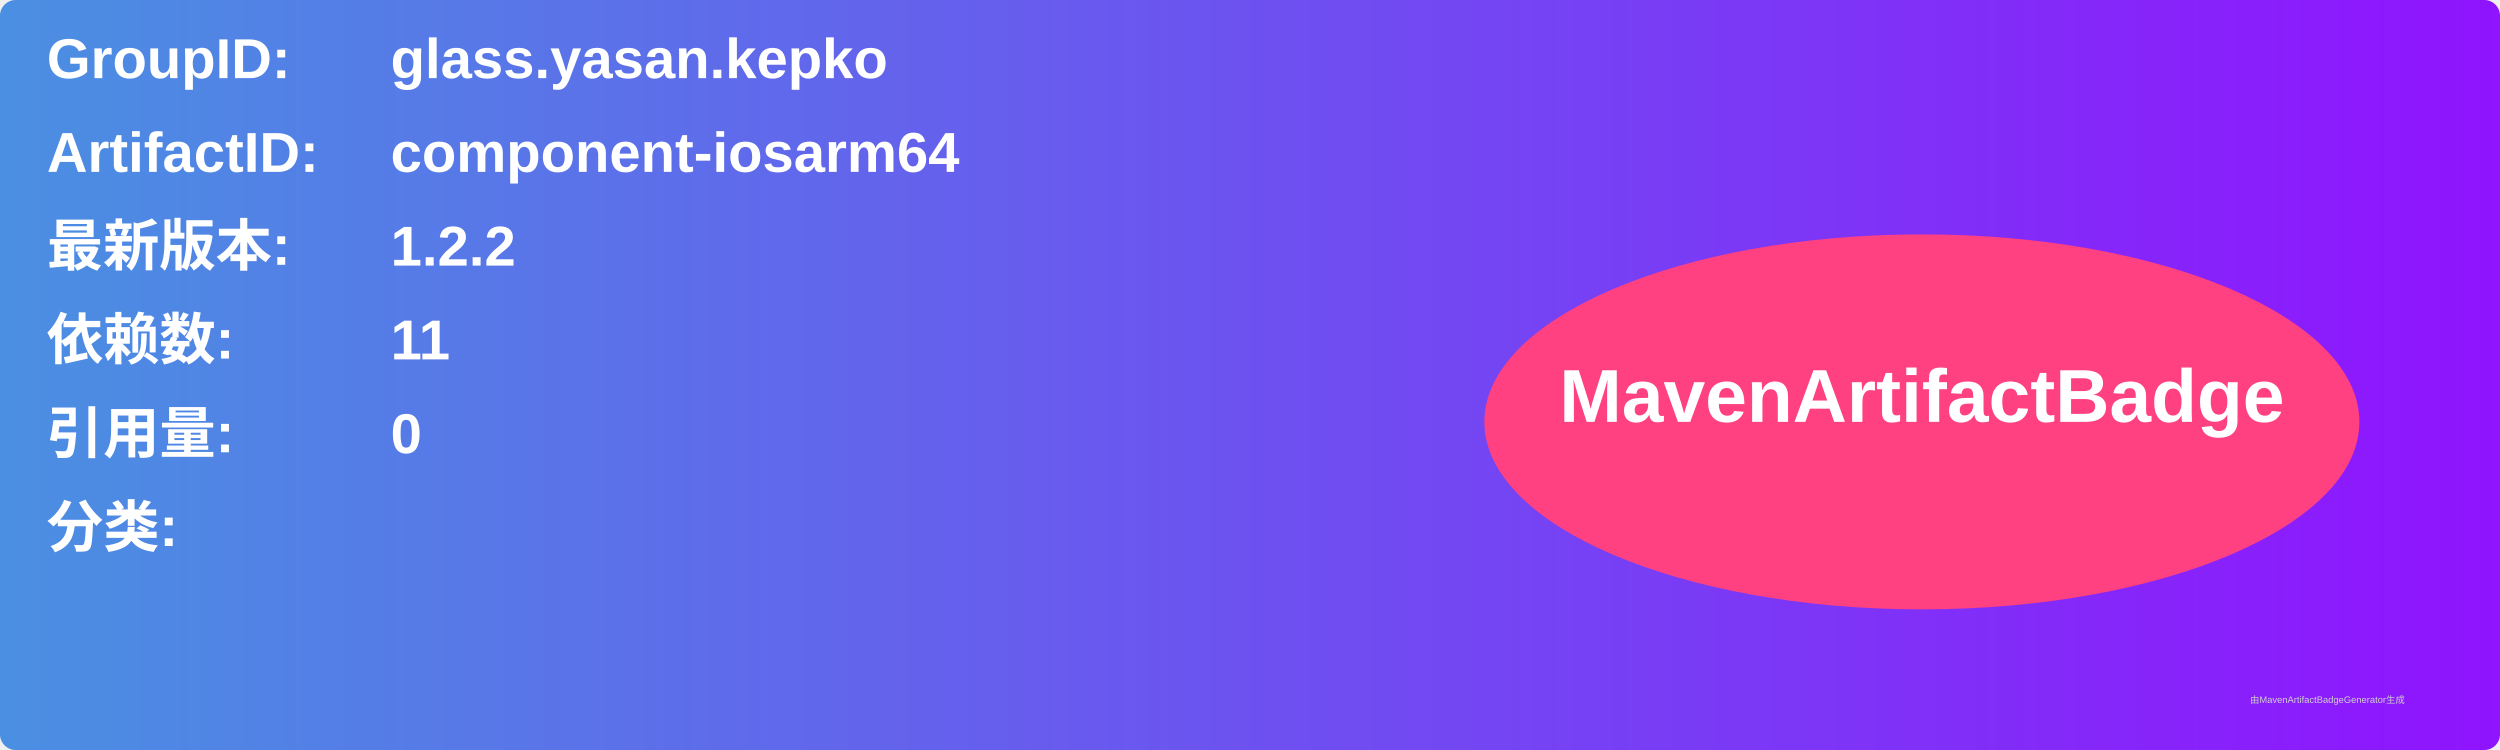
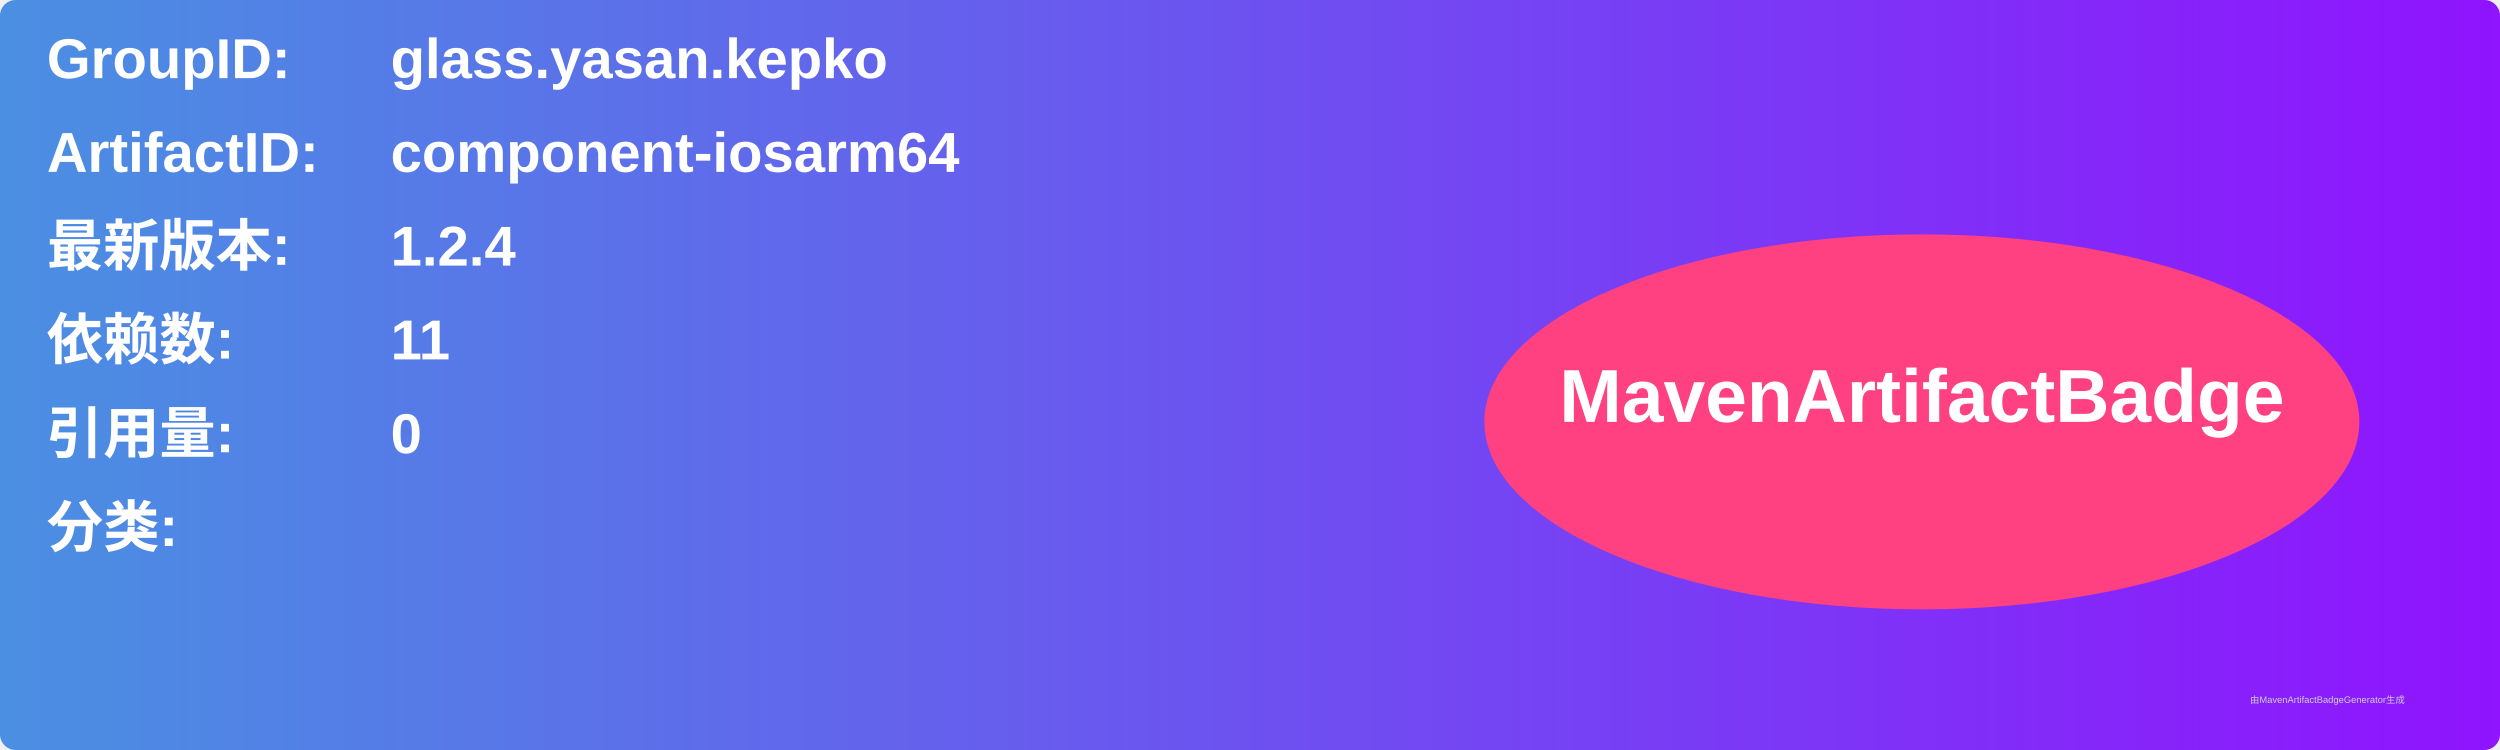
<svg xmlns="http://www.w3.org/2000/svg" width="800" height="240" viewBox="0 0 800 240">
  <linearGradient id="grad" x1="0%" y1="0%" x2="100%" y2="0%">
    <stop offset="0%" stop-color="#4a90e2" />
    <stop offset="100%" stop-color="#9013fe" />
  </linearGradient>
  <rect width="100%" height="100%" rx="5" ry="5" fill="url(#grad)" />
  <g transform="translate(15, 15)">
    <text x="0" y="10" font-family="Arial" font-size="18" fill="white" font-weight="bold" width="260">GroupID:</text>
    <text x="110" y="10" font-family="Arial" font-size="18" fill="white" font-weight="bold" width="460">glass.yasan.kepko</text>
    <text x="0" y="40" font-family="Arial" font-size="18" fill="white" font-weight="bold" width="260">ArtifactID:</text>
    <text x="110" y="40" font-family="Arial" font-size="18" fill="white" font-weight="bold" width="460">component-iosarm64</text>
    <text x="0" y="70" font-family="Arial" font-size="18" fill="white" font-weight="bold">最新版本:</text>
    <text x="110" y="70" font-family="Arial" font-size="18" fill="white" font-weight="bold">
-       <tspan font-weight="bold">1.2.2</tspan>
+       <tspan font-weight="bold">1.2.4</tspan>
    </text>
    <text x="0" y="100" font-family="Arial" font-size="18" fill="white" font-weight="bold">依赖数: </text>
    <text x="110" y="100" font-family="Arial" font-size="18" fill="white">
      <tspan font-weight="bold">11</tspan>
    </text>
    <text x="0" y="130" font-family="Arial" font-size="18" fill="white" font-weight="bold">引用量: </text>
    <text x="110" y="130" font-family="Arial" font-size="18" fill="white">
      <tspan font-weight="bold">0</tspan>
    </text>
    <text x="0" y="160" font-family="Arial" font-size="18" fill="white" font-weight="bold">分类:</text>
    <text x="10" y="190" font-family="Arial" font-size="10" fill="white">
      <tspan font-weight="bold" />
    </text>
    <ellipse cx="600" cy="120" rx="140" ry="60" fill="#ff4081" />
    <text x="600" y="120" text-anchor="middle" font-family="Arial" font-size="24" fill="white" font-weight="bold">MavenArtifactBadge</text>
  </g>
  <text x="720" y="225" font-family="Arial" font-size="3" fill="#d0d0d0">由MavenArtifactBadgeGenerator生成</text>
</svg>
